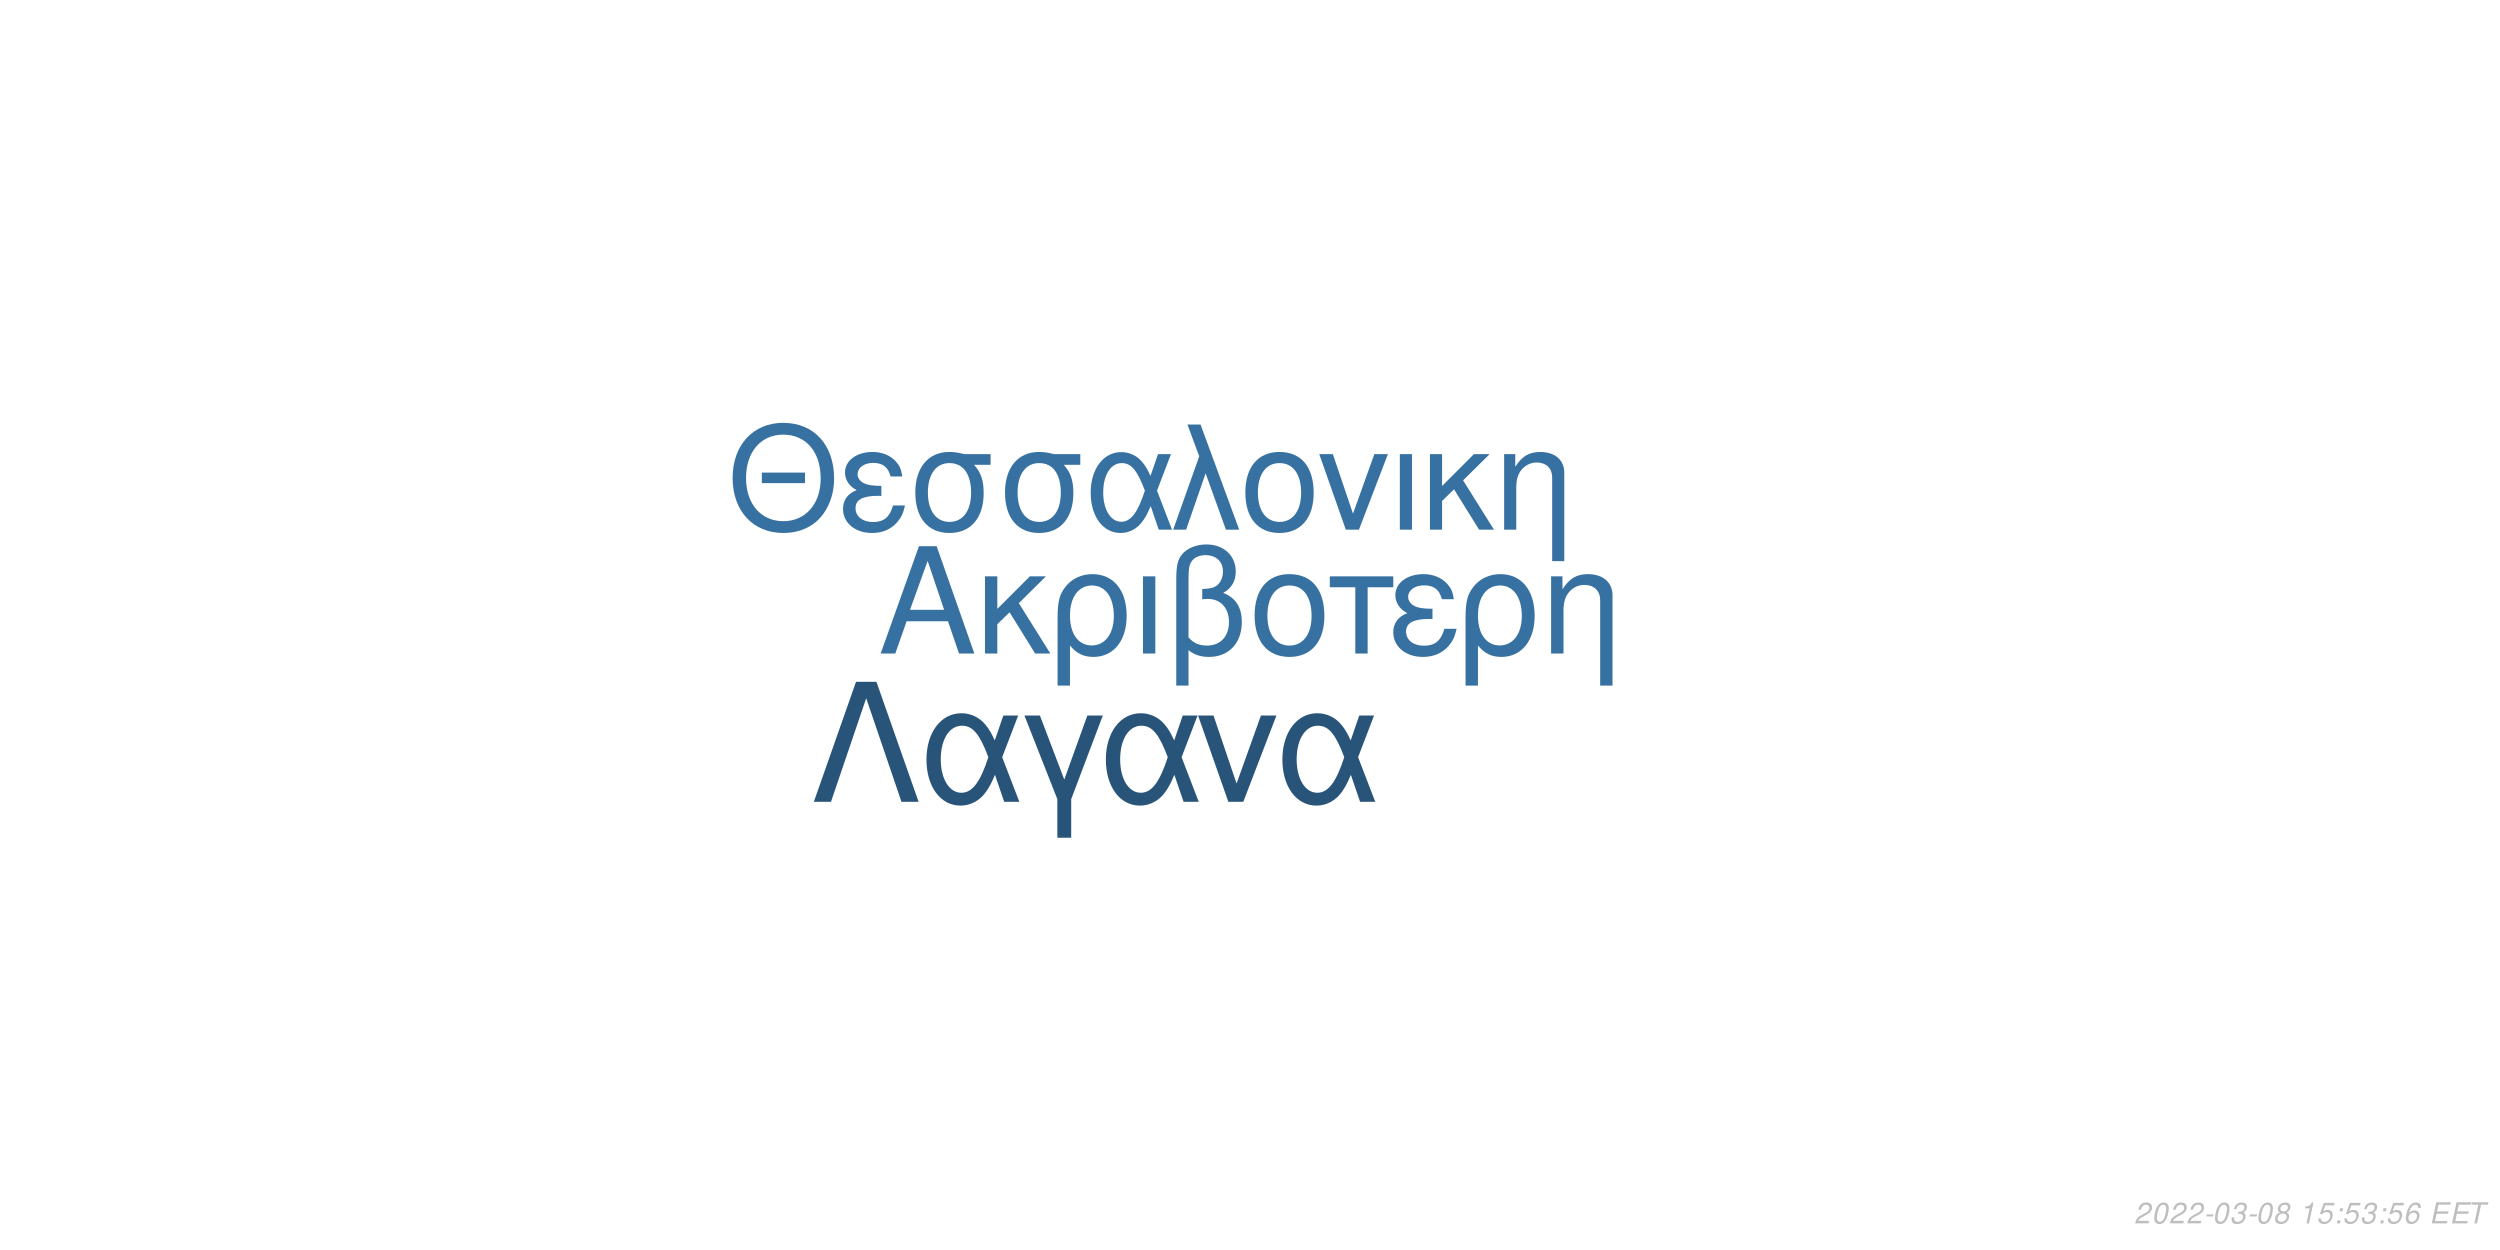
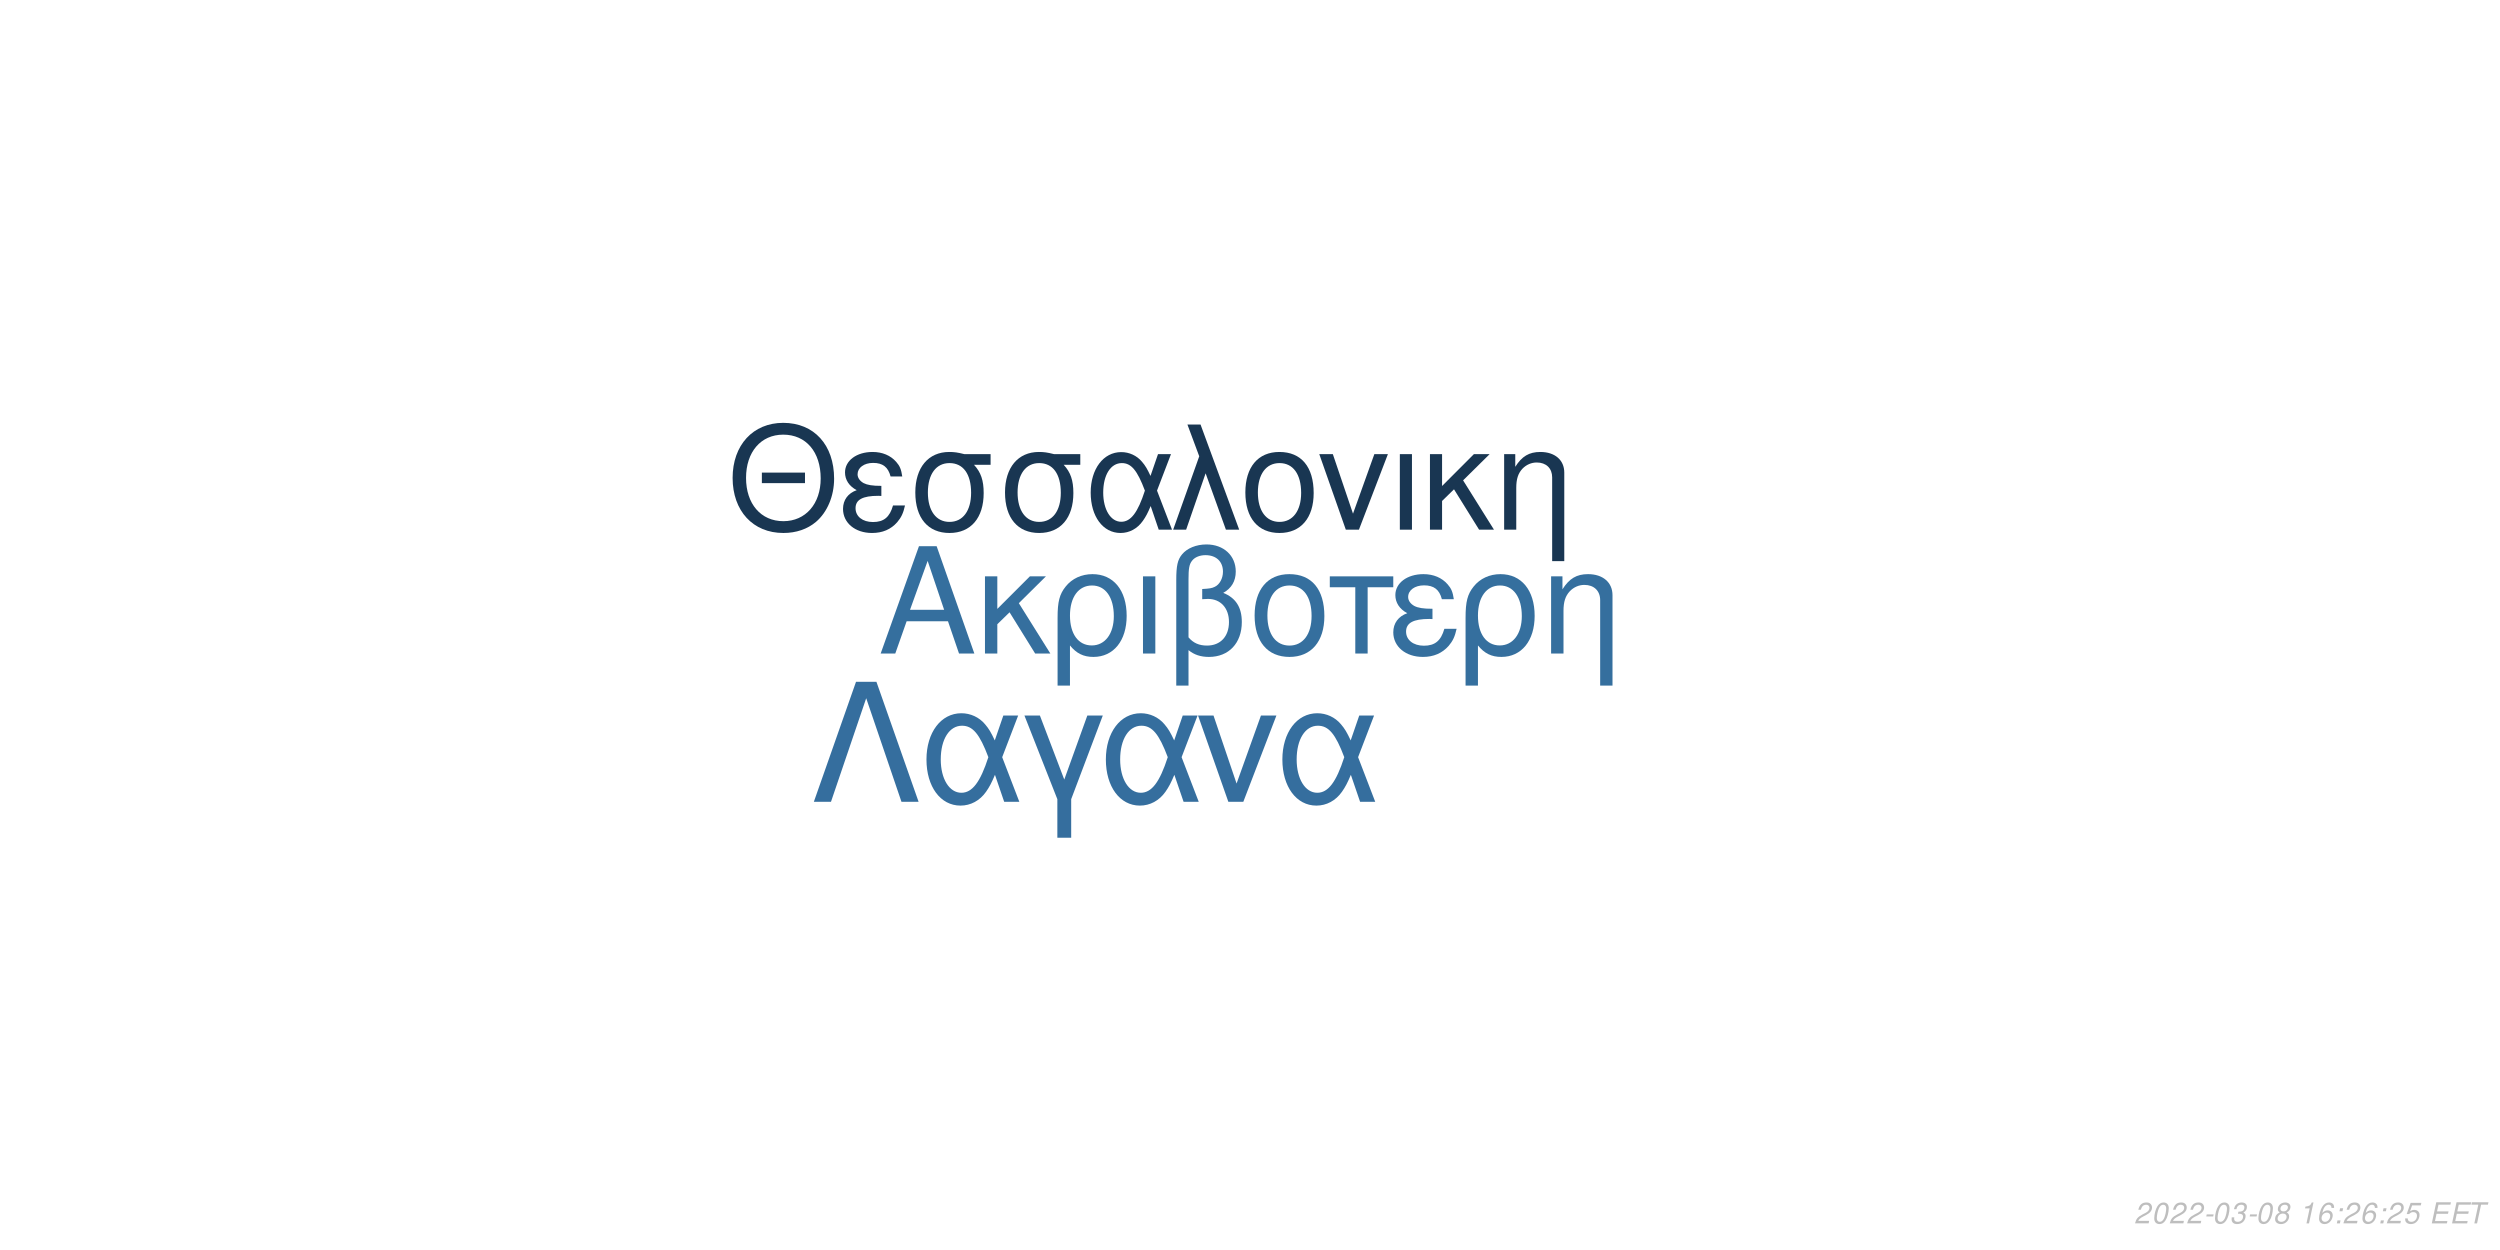
<svg xmlns="http://www.w3.org/2000/svg" xmlns:xlink="http://www.w3.org/1999/xlink" width="864pt" height="432pt" viewBox="0 0 864 432" version="1.1">
  <defs>
    <g>
      <symbol overflow="visible" id="glyph0-0">
        <path style="stroke:none;" d="" />
      </symbol>
      <symbol overflow="visible" id="glyph0-1">
        <path style="stroke:none;" d="M 24.125 -11.141 L 27.938 0 L 33.234 0 L 20.203 -37.094 L 14.094 -37.094 L 0.859 0 L 5.906 0 L 9.828 -11.141 Z M 22.797 -15.109 L 11 -15.109 L 17.094 -32.016 Z M 22.797 -15.109 " />
      </symbol>
      <symbol overflow="visible" id="glyph0-2">
        <path style="stroke:none;" d="M 7.172 -15.422 L 7.172 -26.672 L 2.906 -26.672 L 2.906 0 L 7.172 0 L 7.172 -10.125 L 11.406 -14.25 L 20.25 0 L 25.5 0 L 14.609 -17.406 L 23.969 -26.672 L 18.422 -26.672 Z M 7.172 -15.422 " />
      </symbol>
      <symbol overflow="visible" id="glyph0-3">
        <path style="stroke:none;" d="M 3 11.094 L 7.281 11.094 L 7.281 -2.797 C 9.516 -0.047 11.953 1.172 15.375 1.172 C 22.344 1.172 26.875 -4.422 26.875 -13.031 C 26.875 -21.891 22.297 -27.438 15.062 -27.438 C 11.297 -27.438 7.984 -25.906 5.797 -23.156 C 3.672 -20.516 3 -17.969 3 -12.359 Z M 14.906 -23.516 C 19.547 -23.516 22.438 -19.438 22.438 -12.922 C 22.438 -6.812 19.391 -2.797 14.812 -2.797 C 10.172 -2.797 7.281 -6.766 7.281 -13.125 C 7.281 -19.484 10.234 -23.516 14.906 -23.516 Z M 14.906 -23.516 " />
      </symbol>
      <symbol overflow="visible" id="glyph0-4">
        <path style="stroke:none;" d="M 3.516 0 L 7.781 0 L 7.781 -26.672 L 3.516 -26.672 Z M 3.516 0 " />
      </symbol>
      <symbol overflow="visible" id="glyph0-5">
        <path style="stroke:none;" d="M 4.016 11.094 L 8.25 11.094 L 8.25 -1.172 C 10.172 0.406 12.422 1.172 15.312 1.172 C 22.188 1.172 26.672 -3.609 26.672 -10.891 C 26.672 -15.984 24.578 -19.234 20.25 -20.969 C 23.109 -22.547 24.578 -25.031 24.578 -28.344 C 24.578 -33.844 20.406 -37.703 14.453 -37.703 C 10.938 -37.703 7.734 -36.391 6 -34.25 C 4.484 -32.422 4.016 -30.328 4.016 -25.391 Z M 8.25 -25.656 C 8.25 -29.359 8.5 -30.844 9.469 -32.062 C 10.375 -33.281 12.156 -34 14.094 -34 C 17.812 -34 20.156 -31.812 20.156 -28.297 C 20.156 -25.953 18.984 -23.812 17.297 -23.047 C 16.281 -22.547 15.469 -22.438 12.984 -22.297 L 12.984 -18.781 C 13.734 -18.828 14.344 -18.875 14.969 -18.875 C 19.344 -18.875 22.234 -15.719 22.234 -10.891 C 22.234 -5.906 19.281 -2.75 14.656 -2.75 C 11.953 -2.75 9.922 -3.609 8.25 -5.594 Z M 8.25 -25.656 " />
      </symbol>
      <symbol overflow="visible" id="glyph0-6">
        <path style="stroke:none;" d="M 14.094 -27.438 C 6.562 -27.438 2.094 -22.094 2.094 -13.125 C 2.094 -4.125 6.562 1.172 14.141 1.172 C 21.672 1.172 26.203 -4.172 26.203 -12.922 C 26.203 -22.188 21.828 -27.438 14.094 -27.438 Z M 14.141 -23.516 C 18.938 -23.516 21.781 -19.594 21.781 -12.984 C 21.781 -6.672 18.828 -2.75 14.141 -2.75 C 9.422 -2.75 6.516 -6.672 6.516 -13.125 C 6.516 -19.594 9.422 -23.516 14.141 -23.516 Z M 14.141 -23.516 " />
      </symbol>
      <symbol overflow="visible" id="glyph0-7">
        <path style="stroke:none;" d="M 7.891 0 L 12.156 0 L 12.156 -22.906 L 21.016 -22.906 L 21.016 -26.672 L -0.922 -26.672 L -0.922 -22.906 L 7.891 -22.906 Z M 7.891 0 " />
      </symbol>
      <symbol overflow="visible" id="glyph0-8">
        <path style="stroke:none;" d="M 14.562 -15.469 C 11.344 -15.469 9.562 -15.781 8.297 -16.438 C 6.922 -17.203 6.156 -18.328 6.156 -19.547 C 6.156 -21.891 8.453 -23.562 11.656 -23.562 C 15.062 -23.562 16.953 -22.094 17.812 -18.781 L 21.938 -18.781 C 21.578 -21.266 21.062 -22.5 19.797 -23.922 C 17.812 -26.203 14.906 -27.438 11.453 -27.438 C 5.797 -27.438 1.734 -24.375 1.734 -20.203 C 1.734 -17.609 3.156 -15.375 5.859 -13.938 C 2.797 -12.875 1.016 -10.484 1.016 -7.328 C 1.016 -2.391 5.297 1.172 11.25 1.172 C 14.969 1.172 17.906 -0.109 20.156 -2.641 C 21.578 -4.328 22.297 -5.797 22.906 -8.547 L 18.672 -8.547 C 17.5 -4.422 15.422 -2.703 11.609 -2.703 C 7.938 -2.703 5.438 -4.688 5.438 -7.578 C 5.438 -10.578 7.938 -11.953 13.484 -11.953 C 13.641 -11.953 14.094 -11.953 14.562 -11.906 Z M 14.562 -15.469 " />
      </symbol>
      <symbol overflow="visible" id="glyph0-9">
        <path style="stroke:none;" d="M 3.562 -26.672 L 3.562 0 L 7.844 0 L 7.844 -14.703 C 7.844 -17.906 8.5 -19.891 10.031 -21.531 C 11.406 -22.953 13.188 -23.719 15.062 -23.719 C 18.375 -23.719 20.516 -21.672 20.516 -18.469 L 20.516 11.094 L 24.781 11.094 L 24.781 -20.156 C 24.781 -24.578 21.469 -27.438 16.328 -27.438 C 12.359 -27.438 9.828 -25.906 7.484 -22.188 L 7.484 -26.672 Z M 3.562 -26.672 " />
      </symbol>
      <symbol overflow="visible" id="glyph1-0">
        <path style="stroke:none;" d="" />
      </symbol>
      <symbol overflow="visible" id="glyph1-1">
        <path style="stroke:none;" d="M 26.859 -19.734 L 11.953 -19.734 L 11.953 -16.094 L 26.859 -16.094 Z M 19.328 -36.922 C 8.922 -36.922 1.844 -29.25 1.844 -17.891 C 1.844 -6.484 8.875 1.141 19.391 1.141 C 23.812 1.141 27.703 -0.203 30.641 -2.688 C 34.578 -6.031 36.922 -11.656 36.922 -17.594 C 36.922 -29.297 30 -36.922 19.328 -36.922 Z M 19.328 -32.844 C 27.203 -32.844 32.281 -26.906 32.281 -17.688 C 32.281 -8.922 27.062 -2.938 19.391 -2.938 C 11.609 -2.938 6.484 -8.922 6.484 -17.891 C 6.484 -26.859 11.609 -32.844 19.328 -32.844 Z M 19.328 -32.844 " />
      </symbol>
      <symbol overflow="visible" id="glyph1-2">
        <path style="stroke:none;" d="M 14.25 -15.141 C 11.109 -15.141 9.375 -15.453 8.125 -16.094 C 6.781 -16.844 6.031 -17.938 6.031 -19.141 C 6.031 -21.422 8.266 -23.078 11.406 -23.078 C 14.75 -23.078 16.594 -21.625 17.438 -18.391 L 21.469 -18.391 C 21.125 -20.828 20.625 -22.031 19.391 -23.422 C 17.438 -25.656 14.594 -26.859 11.219 -26.859 C 5.688 -26.859 1.688 -23.875 1.688 -19.781 C 1.688 -17.234 3.094 -15.047 5.734 -13.656 C 2.734 -12.609 1 -10.266 1 -7.172 C 1 -2.344 5.188 1.141 11.016 1.141 C 14.656 1.141 17.547 -0.094 19.734 -2.594 C 21.125 -4.234 21.828 -5.688 22.422 -8.375 L 18.281 -8.375 C 17.141 -4.328 15.094 -2.641 11.359 -2.641 C 7.766 -2.641 5.328 -4.578 5.328 -7.422 C 5.328 -10.359 7.766 -11.703 13.203 -11.703 C 13.359 -11.703 13.797 -11.703 14.25 -11.656 Z M 14.25 -15.141 " />
      </symbol>
      <symbol overflow="visible" id="glyph1-3">
        <path style="stroke:none;" d="M 29 -26.109 L 19.938 -26.109 C 17.594 -26.703 16.438 -26.859 14.703 -26.859 C 7.469 -26.859 2.984 -21.469 2.984 -12.859 C 2.984 -4.031 7.375 1.141 14.797 1.141 C 22.172 1.141 26.609 -4.078 26.609 -12.656 C 26.609 -17.047 25.656 -19.828 23.266 -22.422 L 29 -22.422 Z M 14.797 -23.016 C 19.531 -23.016 22.266 -19.234 22.266 -12.75 C 22.266 -6.531 19.438 -2.688 14.797 -2.688 C 10.172 -2.688 7.328 -6.531 7.328 -12.859 C 7.328 -19.188 10.172 -23.016 14.797 -23.016 Z M 14.797 -23.016 " />
      </symbol>
      <symbol overflow="visible" id="glyph1-4">
        <path style="stroke:none;" d="M 29.344 -26.109 L 24.859 -26.109 L 22.266 -18.578 C 21.125 -21.031 20.484 -22.125 19.328 -23.469 C 17.547 -25.609 14.906 -26.812 12.156 -26.812 C 5.984 -26.812 1.594 -20.984 1.594 -12.812 C 1.594 -4.578 5.828 1.141 11.906 1.141 C 14.953 1.141 17.734 -0.344 19.625 -3.047 C 20.672 -4.531 21.281 -5.688 22.328 -8.172 L 25.109 0 L 29.703 0 L 24.516 -13.5 Z M 20.328 -13.5 C 17.891 -5.922 15.453 -2.734 12.156 -2.734 C 8.516 -2.734 5.922 -6.922 5.922 -12.812 C 5.922 -18.938 8.516 -23.016 12.359 -23.016 C 15.594 -23.016 17.688 -20.531 20.328 -13.5 Z M 20.328 -13.5 " />
      </symbol>
      <symbol overflow="visible" id="glyph1-5">
        <path style="stroke:none;" d="M 1.094 0 L 5.578 0 L 12.312 -19.484 L 19.328 0 L 23.922 0 L 10.562 -36.328 L 6.031 -36.328 L 10.109 -25.359 Z M 1.094 0 " />
      </symbol>
      <symbol overflow="visible" id="glyph1-6">
        <path style="stroke:none;" d="M 13.797 -26.859 C 6.422 -26.859 2.047 -21.625 2.047 -12.859 C 2.047 -4.031 6.422 1.141 13.859 1.141 C 21.234 1.141 25.656 -4.078 25.656 -12.656 C 25.656 -21.719 21.375 -26.859 13.797 -26.859 Z M 13.859 -23.016 C 18.531 -23.016 21.328 -19.188 21.328 -12.703 C 21.328 -6.531 18.438 -2.688 13.859 -2.688 C 9.219 -2.688 6.375 -6.531 6.375 -12.859 C 6.375 -19.188 9.219 -23.016 13.859 -23.016 Z M 13.859 -23.016 " />
      </symbol>
      <symbol overflow="visible" id="glyph1-7">
        <path style="stroke:none;" d="M 14.297 0 L 24.312 -26.109 L 19.625 -26.109 L 12.25 -5.531 L 5.281 -26.109 L 0.594 -26.109 L 9.766 0 Z M 14.297 0 " />
      </symbol>
      <symbol overflow="visible" id="glyph1-8">
        <path style="stroke:none;" d="M 3.438 0 L 7.625 0 L 7.625 -26.109 L 3.438 -26.109 Z M 3.438 0 " />
      </symbol>
      <symbol overflow="visible" id="glyph1-9">
        <path style="stroke:none;" d="M 7.031 -15.094 L 7.031 -26.109 L 2.844 -26.109 L 2.844 0 L 7.031 0 L 7.031 -9.922 L 11.156 -13.953 L 19.828 0 L 24.969 0 L 14.297 -17.047 L 23.469 -26.109 L 18.031 -26.109 Z M 7.031 -15.094 " />
      </symbol>
      <symbol overflow="visible" id="glyph1-10">
        <path style="stroke:none;" d="M 3.484 -26.109 L 3.484 0 L 7.672 0 L 7.672 -14.406 C 7.672 -17.547 8.328 -19.484 9.812 -21.078 C 11.156 -22.469 12.906 -23.219 14.75 -23.219 C 17.984 -23.219 20.078 -21.234 20.078 -18.094 L 20.078 10.859 L 24.266 10.859 L 24.266 -19.734 C 24.266 -24.062 21.031 -26.859 16 -26.859 C 12.109 -26.859 9.609 -25.359 7.328 -21.719 L 7.328 -26.109 Z M 3.484 -26.109 " />
      </symbol>
      <symbol overflow="visible" id="glyph2-0">
        <path style="stroke:none;" d="" />
      </symbol>
      <symbol overflow="visible" id="glyph2-1">
        <path style="stroke:none;" d="M 22.531 -41.484 L 15.484 -41.484 L 0.906 0 L 6.828 0 L 19 -35.797 L 31.188 0 L 37.109 0 Z M 22.531 -41.484 " />
      </symbol>
      <symbol overflow="visible" id="glyph2-2">
        <path style="stroke:none;" d="M 33.516 -29.812 L 28.391 -29.812 L 25.438 -21.219 C 24.125 -24.016 23.391 -25.266 22.078 -26.797 C 20.031 -29.25 17.016 -30.609 13.891 -30.609 C 6.828 -30.609 1.828 -23.953 1.828 -14.625 C 1.828 -5.234 6.656 1.312 13.594 1.312 C 17.078 1.312 20.266 -0.391 22.422 -3.469 C 23.609 -5.172 24.297 -6.484 25.5 -9.328 L 28.688 0 L 33.922 0 L 28 -15.422 Z M 23.219 -15.422 C 20.422 -6.766 17.641 -3.125 13.891 -3.125 C 9.734 -3.125 6.766 -7.906 6.766 -14.625 C 6.766 -21.625 9.734 -26.297 14.109 -26.297 C 17.812 -26.297 20.203 -23.453 23.219 -15.422 Z M 23.219 -15.422 " />
      </symbol>
      <symbol overflow="visible" id="glyph2-3">
        <path style="stroke:none;" d="M 12.062 12.406 L 16.844 12.406 L 16.844 -0.906 L 27.766 -29.812 L 22.422 -29.812 L 14.453 -7.688 L 6.031 -29.812 L 0.688 -29.812 L 12.062 -0.906 Z M 12.062 12.406 " />
      </symbol>
      <symbol overflow="visible" id="glyph2-4">
        <path style="stroke:none;" d="M 16.328 0 L 27.766 -29.812 L 22.422 -29.812 L 14 -6.312 L 6.031 -29.812 L 0.688 -29.812 L 11.156 0 Z M 16.328 0 " />
      </symbol>
      <symbol overflow="visible" id="glyph3-0">
        <path style="stroke:none;" d="" />
      </symbol>
      <symbol overflow="visible" id="glyph3-1">
        <path style="stroke:none;" d="M 5.234 -0.875 L 1.469 -0.875 C 1.641 -1.375 2.203 -1.891 3.109 -2.344 L 4.234 -2.938 C 5.562 -3.625 6.219 -4.469 6.219 -5.484 C 6.219 -5.938 6.062 -6.359 5.797 -6.656 C 5.469 -7.047 4.984 -7.234 4.312 -7.234 C 2.766 -7.234 1.891 -6.453 1.484 -4.734 L 2.375 -4.734 C 2.484 -5.188 2.609 -5.484 2.797 -5.75 C 3.094 -6.203 3.609 -6.453 4.188 -6.453 C 4.891 -6.453 5.344 -6.031 5.344 -5.375 C 5.344 -4.703 4.859 -4.094 4.016 -3.656 L 2.984 -3.125 C 1.234 -2.188 0.797 -1.656 0.344 -0.016 L 5.047 -0.016 Z M 5.234 -0.875 " />
      </symbol>
      <symbol overflow="visible" id="glyph3-2">
        <path style="stroke:none;" d="M 4.203 -7.234 C 3.375 -7.234 2.688 -6.812 2.125 -5.984 C 1.484 -5.047 0.984 -3.188 0.984 -1.734 C 0.984 -1.109 1.172 -0.562 1.484 -0.266 C 1.797 0.047 2.281 0.234 2.766 0.234 C 3.625 0.234 4.281 -0.156 4.859 -1.016 C 5.516 -1.953 6 -3.797 6 -5.266 C 6 -6.5 5.328 -7.234 4.203 -7.234 Z M 4.094 -6.453 C 4.734 -6.453 5.125 -5.984 5.125 -5.156 C 5.125 -4.203 4.781 -2.625 4.406 -1.812 C 3.984 -0.938 3.516 -0.547 2.875 -0.547 C 2.25 -0.547 1.875 -1.031 1.875 -1.828 C 1.875 -2.797 2.203 -4.344 2.594 -5.203 C 2.984 -6.047 3.453 -6.453 4.094 -6.453 Z M 4.094 -6.453 " />
      </symbol>
      <symbol overflow="visible" id="glyph3-3">
        <path style="stroke:none;" d="M 3.516 -3.125 L 1.125 -3.125 L 0.969 -2.406 L 3.359 -2.406 Z M 3.516 -3.125 " />
      </symbol>
      <symbol overflow="visible" id="glyph3-4">
        <path style="stroke:none;" d="M 2.922 -3.312 C 3.125 -3.344 3.234 -3.344 3.375 -3.344 C 4.203 -3.344 4.688 -3 4.688 -2.406 C 4.688 -1.312 3.906 -0.547 2.781 -0.547 C 2.047 -0.547 1.594 -0.938 1.594 -1.562 C 1.594 -1.719 1.609 -1.844 1.656 -2.094 L 0.766 -2.094 C 0.734 -1.797 0.719 -1.641 0.719 -1.469 C 0.719 -0.375 1.406 0.234 2.641 0.234 C 3.547 0.234 4.297 -0.078 4.812 -0.656 C 5.266 -1.156 5.562 -1.875 5.562 -2.547 C 5.562 -3.125 5.344 -3.453 4.797 -3.734 C 5.641 -4.234 6.016 -4.844 6.016 -5.734 C 6.016 -6.656 5.312 -7.234 4.203 -7.234 C 3.375 -7.234 2.672 -6.938 2.188 -6.375 C 1.891 -6.031 1.703 -5.641 1.516 -4.906 L 2.391 -4.906 C 2.5 -5.359 2.594 -5.594 2.734 -5.812 C 3.047 -6.234 3.516 -6.453 4.078 -6.453 C 4.734 -6.453 5.141 -6.125 5.141 -5.578 C 5.141 -5.188 5.016 -4.797 4.797 -4.547 C 4.516 -4.234 4 -4.062 3.266 -4.062 L 3.078 -4.062 Z M 2.922 -3.312 " />
      </symbol>
      <symbol overflow="visible" id="glyph3-5">
        <path style="stroke:none;" d="M 4.766 -3.797 C 5.078 -3.969 5.234 -4.078 5.438 -4.234 C 5.812 -4.594 6.062 -5.172 6.062 -5.734 C 6.062 -6.625 5.344 -7.234 4.266 -7.234 C 2.812 -7.234 1.703 -6.219 1.703 -4.875 C 1.703 -4.406 1.875 -4.125 2.359 -3.812 C 1.297 -3.312 0.75 -2.516 0.75 -1.469 C 0.75 -0.438 1.547 0.234 2.812 0.234 C 3.656 0.234 4.359 -0.094 4.938 -0.734 C 5.359 -1.234 5.609 -1.859 5.609 -2.438 C 5.609 -3.047 5.312 -3.516 4.766 -3.797 Z M 4.109 -6.453 C 4.797 -6.453 5.188 -6.125 5.188 -5.578 C 5.188 -5.266 5.062 -4.922 4.859 -4.672 C 4.562 -4.312 4.188 -4.156 3.656 -4.156 C 2.984 -4.156 2.594 -4.453 2.594 -4.984 C 2.594 -5.859 3.203 -6.453 4.109 -6.453 Z M 3.453 -3.406 C 4.234 -3.406 4.734 -2.984 4.734 -2.312 C 4.734 -1.312 3.922 -0.547 2.875 -0.547 C 2.125 -0.547 1.625 -0.969 1.625 -1.625 C 1.625 -2.609 2.438 -3.406 3.453 -3.406 Z M 3.453 -3.406 " />
      </symbol>
      <symbol overflow="visible" id="glyph3-6">
        <path style="stroke:none;" d="" />
      </symbol>
      <symbol overflow="visible" id="glyph3-7">
        <path style="stroke:none;" d="M 3.703 -5.188 L 2.594 0 L 3.469 0 L 5.016 -7.234 L 4.438 -7.234 C 3.906 -6.156 3.688 -6.016 2.234 -5.812 L 2.109 -5.188 Z M 3.703 -5.188 " />
      </symbol>
      <symbol overflow="visible" id="glyph3-8">
-         <path style="stroke:none;" d="M 6.297 -7.094 L 2.594 -7.094 L 1.234 -3.234 L 2.047 -3.234 C 2.656 -3.766 2.938 -3.906 3.531 -3.906 C 4.328 -3.906 4.797 -3.453 4.797 -2.688 C 4.797 -1.438 3.969 -0.547 2.828 -0.547 C 2.031 -0.547 1.609 -0.938 1.578 -1.734 L 0.703 -1.734 L 0.703 -1.516 C 0.703 -0.938 0.844 -0.547 1.188 -0.266 C 1.562 0.062 2.078 0.234 2.703 0.234 C 3.656 0.234 4.391 -0.156 4.984 -0.922 C 5.422 -1.5 5.672 -2.234 5.672 -2.953 C 5.672 -4 4.938 -4.672 3.812 -4.672 C 3.328 -4.672 2.906 -4.547 2.406 -4.234 L 3.109 -6.219 L 6.109 -6.219 Z M 6.297 -7.094 " />
+         <path style="stroke:none;" d="M 6.125 -5.344 L 6.141 -5.625 C 6.141 -6.609 5.453 -7.234 4.391 -7.234 C 3.438 -7.234 2.641 -6.719 2.016 -5.703 C 1.422 -4.781 0.938 -2.953 0.938 -1.688 C 0.938 -0.516 1.688 0.234 2.859 0.234 C 3.703 0.234 4.438 -0.156 5 -0.875 C 5.406 -1.422 5.672 -2.156 5.672 -2.766 C 5.672 -3.812 4.969 -4.5 3.906 -4.5 C 3.234 -4.5 2.672 -4.234 2.094 -3.625 C 2.406 -5.375 3.234 -6.453 4.25 -6.453 C 4.703 -6.453 5.062 -6.234 5.172 -5.844 C 5.203 -5.719 5.234 -5.578 5.25 -5.344 Z M 3.656 -3.734 C 4.344 -3.734 4.797 -3.281 4.797 -2.625 C 4.797 -1.469 3.984 -0.547 2.984 -0.547 C 2.297 -0.547 1.812 -1.047 1.812 -1.766 C 1.812 -2.859 2.625 -3.734 3.656 -3.734 Z M 3.656 -3.734 " />
      </symbol>
      <symbol overflow="visible" id="glyph3-9">
        <path style="stroke:none;" d="M 2.359 -1.031 L 1.312 -1.031 L 1.094 0 L 2.141 0 Z M 3.266 -5.234 L 2.219 -5.234 L 2 -4.203 L 3.047 -4.203 Z M 3.266 -5.234 " />
      </symbol>
      <symbol overflow="visible" id="glyph3-10">
-         <path style="stroke:none;" d="M 6.125 -5.344 L 6.141 -5.625 C 6.141 -6.609 5.453 -7.234 4.391 -7.234 C 3.438 -7.234 2.641 -6.719 2.016 -5.703 C 1.422 -4.781 0.938 -2.953 0.938 -1.688 C 0.938 -0.516 1.688 0.234 2.859 0.234 C 3.703 0.234 4.438 -0.156 5 -0.875 C 5.406 -1.422 5.672 -2.156 5.672 -2.766 C 5.672 -3.812 4.969 -4.5 3.906 -4.5 C 3.234 -4.5 2.672 -4.234 2.094 -3.625 C 2.406 -5.375 3.234 -6.453 4.25 -6.453 C 4.703 -6.453 5.062 -6.234 5.172 -5.844 C 5.203 -5.719 5.234 -5.578 5.25 -5.344 Z M 3.656 -3.734 C 4.344 -3.734 4.797 -3.281 4.797 -2.625 C 4.797 -1.469 3.984 -0.547 2.984 -0.547 C 2.297 -0.547 1.812 -1.047 1.812 -1.766 C 1.812 -2.859 2.625 -3.734 3.656 -3.734 Z M 3.656 -3.734 " />
+         <path style="stroke:none;" d="M 6.297 -7.094 L 2.594 -7.094 L 1.234 -3.234 L 2.047 -3.234 C 2.656 -3.766 2.938 -3.906 3.531 -3.906 C 4.328 -3.906 4.797 -3.453 4.797 -2.688 C 4.797 -1.438 3.969 -0.547 2.828 -0.547 C 2.031 -0.547 1.609 -0.938 1.578 -1.734 L 0.703 -1.734 L 0.703 -1.516 C 0.703 -0.938 0.844 -0.547 1.188 -0.266 C 1.562 0.062 2.078 0.234 2.703 0.234 C 3.656 0.234 4.391 -0.156 4.984 -0.922 C 5.422 -1.5 5.672 -2.234 5.672 -2.953 C 5.672 -4 4.938 -4.672 3.812 -4.672 C 3.328 -4.672 2.906 -4.547 2.406 -4.234 L 3.109 -6.219 L 6.109 -6.219 Z M 6.297 -7.094 " />
      </symbol>
      <symbol overflow="visible" id="glyph3-11">
        <path style="stroke:none;" d="M 2.547 -3.312 L 6.5 -3.312 L 6.688 -4.141 L 2.719 -4.141 L 3.219 -6.469 L 7.344 -6.469 L 7.516 -7.297 L 2.453 -7.297 L 0.906 0 L 6.125 0 L 6.297 -0.812 L 2.016 -0.812 Z M 2.547 -3.312 " />
      </symbol>
      <symbol overflow="visible" id="glyph3-12">
        <path style="stroke:none;" d="M 4.938 -6.469 L 7.312 -6.469 L 7.484 -7.297 L 1.75 -7.297 L 1.578 -6.469 L 3.984 -6.469 L 2.609 0 L 3.547 0 Z M 4.938 -6.469 " />
      </symbol>
    </g>
  </defs>
  <g id="surface1">
    <rect x="0" y="0" width="864" height="432" style="fill:rgb(100%,100%,100%);fill-opacity:1;stroke:none;" />
-     <g style="fill:rgb(21.176%,44.314%,63.137%);fill-opacity:1;">
+     <g style="fill:rgb(20.784%,43.529%,61.961%);fill-opacity:1;">
      <use xlink:href="#glyph0-1" x="303.5" y="225.861" />
      <use xlink:href="#glyph0-2" x="337.5" y="225.861" />
      <use xlink:href="#glyph0-3" x="362.5" y="225.861" />
      <use xlink:href="#glyph0-4" x="391.5" y="225.861" />
      <use xlink:href="#glyph0-5" x="402.5" y="225.861" />
      <use xlink:href="#glyph0-6" x="431.5" y="225.861" />
      <use xlink:href="#glyph0-7" x="460.5" y="225.861" />
      <use xlink:href="#glyph0-8" x="480.5" y="225.861" />
      <use xlink:href="#glyph0-3" x="503.5" y="225.861" />
      <use xlink:href="#glyph0-9" x="532.5" y="225.861" />
    </g>
-     <g style="fill:rgb(21.176%,44.314%,63.137%);fill-opacity:1;">
+     <g style="fill:rgb(9.804%,21.176%,32.157%);fill-opacity:1;">
      <use xlink:href="#glyph1-1" x="251.348" y="183.058" />
      <use xlink:href="#glyph1-2" x="290.348" y="183.058" />
      <use xlink:href="#glyph1-3" x="313.348" y="183.058" />
      <use xlink:href="#glyph1-3" x="344.348" y="183.058" />
      <use xlink:href="#glyph1-4" x="375.348" y="183.058" />
      <use xlink:href="#glyph1-5" x="404.348" y="183.058" />
      <use xlink:href="#glyph1-6" x="428.348" y="183.058" />
      <use xlink:href="#glyph1-7" x="455.348" y="183.058" />
      <use xlink:href="#glyph1-8" x="480.348" y="183.058" />
      <use xlink:href="#glyph1-9" x="491.348" y="183.058" />
      <use xlink:href="#glyph1-10" x="516.348" y="183.058" />
    </g>
-     <g style="fill:rgb(15.686%,32.941%,47.843%);fill-opacity:1;">
+     <g style="fill:rgb(20.784%,43.137%,61.961%);fill-opacity:1;">
      <use xlink:href="#glyph2-1" x="280.359" y="277.105" />
      <use xlink:href="#glyph2-2" x="318.359" y="277.105" />
      <use xlink:href="#glyph2-3" x="353.359" y="277.105" />
      <use xlink:href="#glyph2-2" x="380.359" y="277.105" />
      <use xlink:href="#glyph2-4" x="413.359" y="277.105" />
      <use xlink:href="#glyph2-2" x="441.359" y="277.105" />
    </g>
    <g style="fill:rgb(74.51%,74.51%,74.51%);fill-opacity:1;">
      <use xlink:href="#glyph3-1" x="737.52" y="422.81" />
      <use xlink:href="#glyph3-2" x="743.52" y="422.81" />
      <use xlink:href="#glyph3-1" x="749.52" y="422.81" />
      <use xlink:href="#glyph3-1" x="755.52" y="422.81" />
      <use xlink:href="#glyph3-3" x="761.52" y="422.81" />
      <use xlink:href="#glyph3-2" x="764.52" y="422.81" />
      <use xlink:href="#glyph3-4" x="770.52" y="422.81" />
      <use xlink:href="#glyph3-3" x="776.52" y="422.81" />
      <use xlink:href="#glyph3-2" x="779.52" y="422.81" />
      <use xlink:href="#glyph3-5" x="785.52" y="422.81" />
      <use xlink:href="#glyph3-6" x="791.52" y="422.81" />
      <use xlink:href="#glyph3-7" x="794.52" y="422.81" />
      <use xlink:href="#glyph3-8" x="800.52" y="422.81" />
      <use xlink:href="#glyph3-9" x="806.52" y="422.81" />
-       <use xlink:href="#glyph3-8" x="809.52" y="422.81" />
-       <use xlink:href="#glyph3-4" x="815.52" y="422.81" />
+       <use xlink:href="#glyph3-1" x="809.52" y="422.81" />
+       <use xlink:href="#glyph3-8" x="815.52" y="422.81" />
      <use xlink:href="#glyph3-9" x="821.52" y="422.81" />
-       <use xlink:href="#glyph3-8" x="824.52" y="422.81" />
+       <use xlink:href="#glyph3-1" x="824.52" y="422.81" />
      <use xlink:href="#glyph3-10" x="830.52" y="422.81" />
      <use xlink:href="#glyph3-6" x="836.52" y="422.81" />
      <use xlink:href="#glyph3-11" x="839.52" y="422.81" />
      <use xlink:href="#glyph3-11" x="846.52" y="422.81" />
      <use xlink:href="#glyph3-12" x="852.52" y="422.81" />
    </g>
  </g>
</svg>
